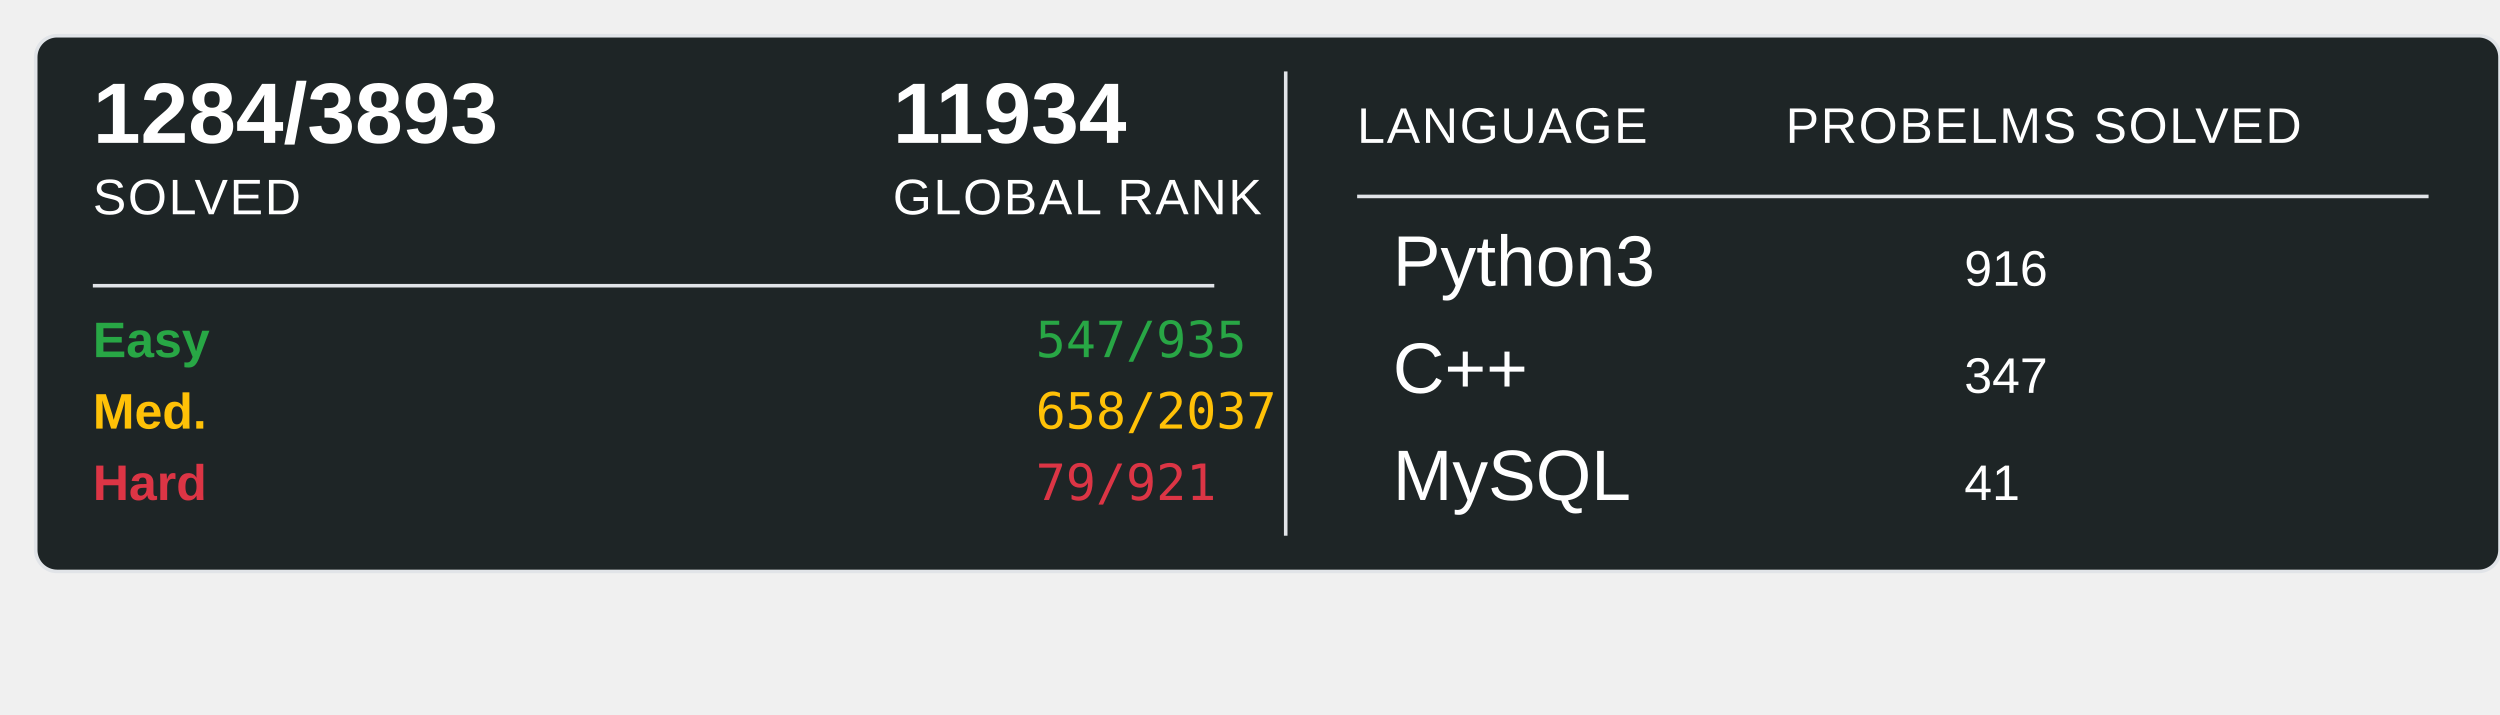
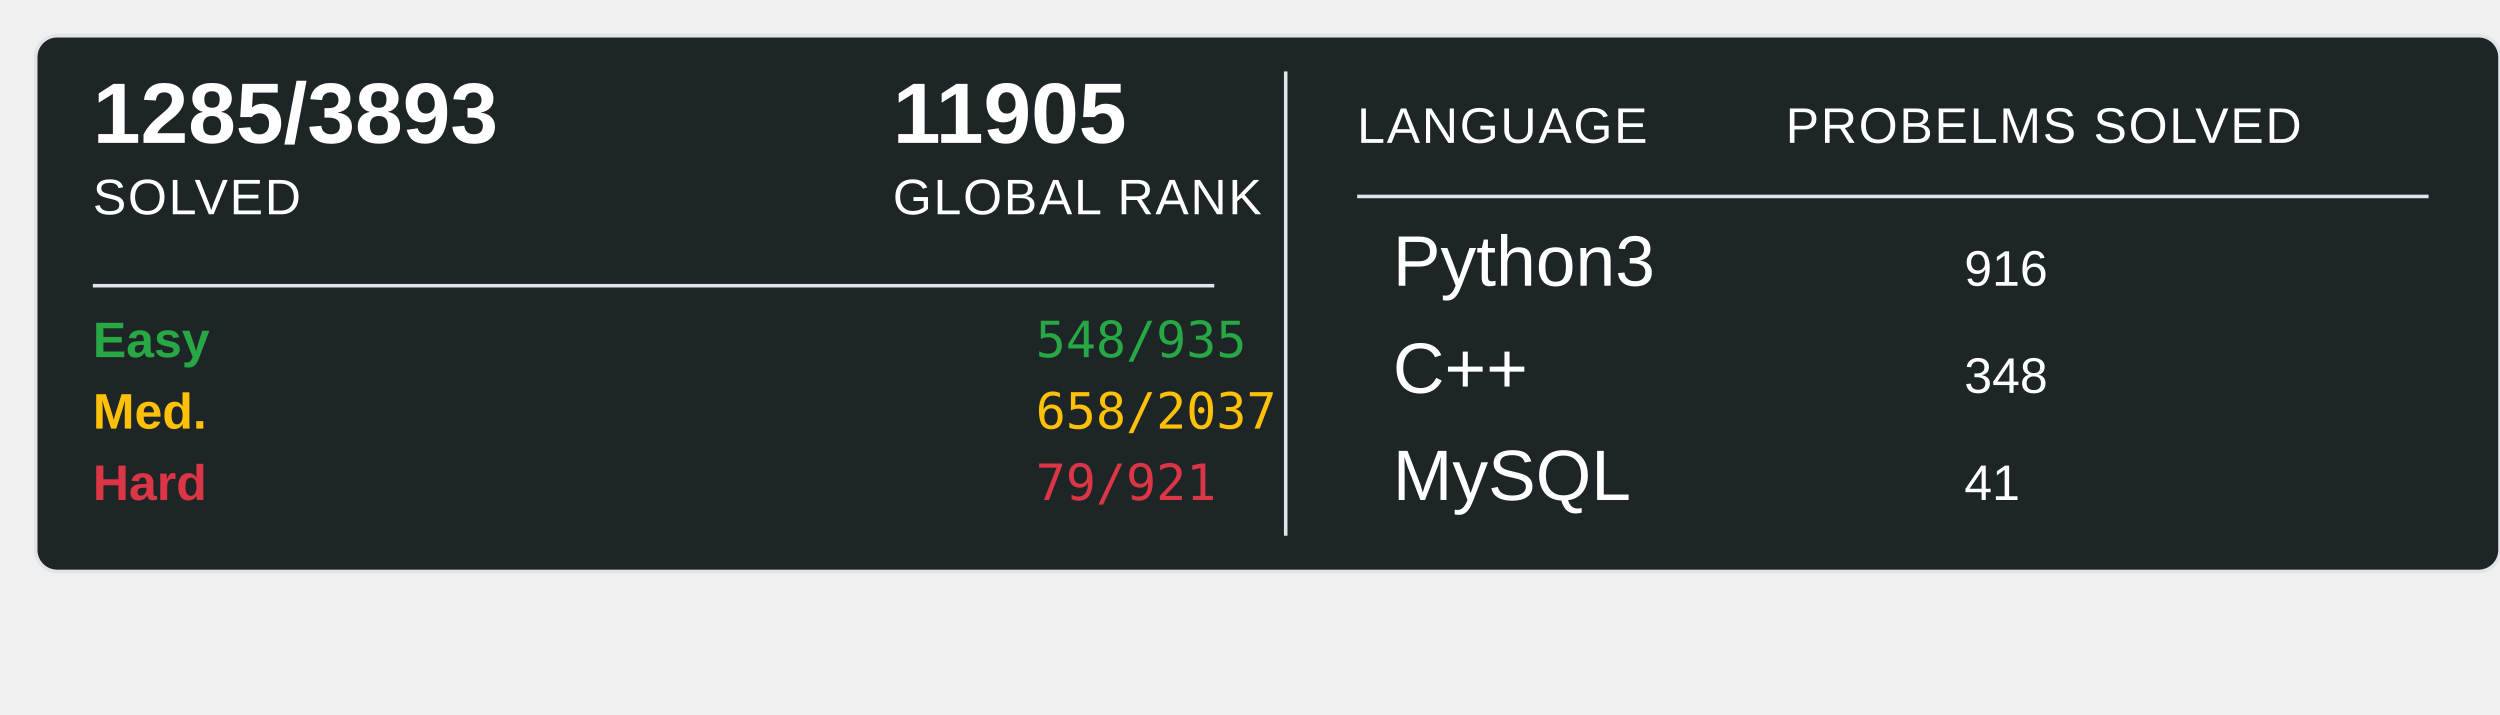
<svg xmlns="http://www.w3.org/2000/svg" width="700" height="200">
  <rect x="10" y="10" width="690" height="150" rx="6" ry="6" fill="#1E2526" stroke="#e1e4e8" stroke-width="1" />
-   <text x="26" y="40" font-family="Arial, sans-serif" font-size="24" font-weight="600" fill="#ffffff">1284/3893</text>
+   <text x="26" y="40" font-family="Arial, sans-serif" font-size="24" font-weight="600" fill="#ffffff">1285/3893</text>
  <text x="26" y="60" font-family="Arial, sans-serif" font-size="14" fill="#ffffff" text-transform="uppercase" letter-spacing="0.5">SOLVED</text>
-   <text x="250" y="40" font-family="Arial, sans-serif" font-size="24" font-weight="600" fill="#ffffff">11934</text>
+   <text x="250" y="40" font-family="Arial, sans-serif" font-size="24" font-weight="600" fill="#ffffff">11905</text>
  <text x="250" y="60" font-family="Arial, sans-serif" font-size="14" fill="#ffffff" text-transform="uppercase" letter-spacing="0.5">GLOBAL RANK</text>
  <line x1="26" y1="80" x2="340" y2="80" stroke="#e1e4e8" stroke-width="1" />
  <text x="26" y="100" font-family="Arial, sans-serif" font-size="14" font-weight="600" fill="#28a745">Easy</text>
-   <text x="290" y="100" font-family="monospace" font-size="14" fill="#28a745">547/935</text>
+   <text x="290" y="100" font-family="monospace" font-size="14" fill="#28a745">548/935</text>
  <text x="26" y="120" font-family="Arial, sans-serif" font-size="14" font-weight="600" fill="#ffc107">Med.</text>
  <text x="290" y="120" font-family="monospace" font-size="14" fill="#ffc107">658/2037</text>
  <text x="26" y="140" font-family="Arial, sans-serif" font-size="14" font-weight="600" fill="#dc3545">Hard</text>
  <text x="290" y="140" font-family="monospace" font-size="14" fill="#dc3545">79/921</text>
  <line x1="360" y1="20" x2="360" y2="150" stroke="#e1e4e8" stroke-width="1" />
  <text x="380" y="40" font-family="Arial, sans-serif" font-size="14" fill="#ffffff" text-transform="uppercase" letter-spacing="0.5">LANGUAGE</text>
  <line x1="380" y1="55" x2="680" y2="55" stroke="#e1e4e8" stroke-width="1" />
  <text x="500" y="40" font-family="Arial, sans-serif" font-size="14" fill="#ffffff" text-transform="uppercase" letter-spacing="0.5">PROBELMS SOLVED</text>
  <text x="390" y="80" font-family="Arial, sans-serif" font-size="20" fill="#ffffff">Python3</text>
  <text x="550" y="80" font-family="Arial, sans-serif" font-size="14" fill="#ffffff">916</text>
  <text x="390" y="110" font-family="Arial, sans-serif" font-size="20" fill="#ffffff">C++</text>
-   <text x="550" y="110" font-family="Arial, sans-serif" font-size="14" fill="#ffffff">347</text>
+   <text x="550" y="110" font-family="Arial, sans-serif" font-size="14" fill="#ffffff">348</text>
  <text x="390" y="140" font-family="Arial, sans-serif" font-size="20" fill="#ffffff">MySQL</text>
  <text x="550" y="140" font-family="Arial, sans-serif" font-size="14" fill="#ffffff">41</text>
</svg>
